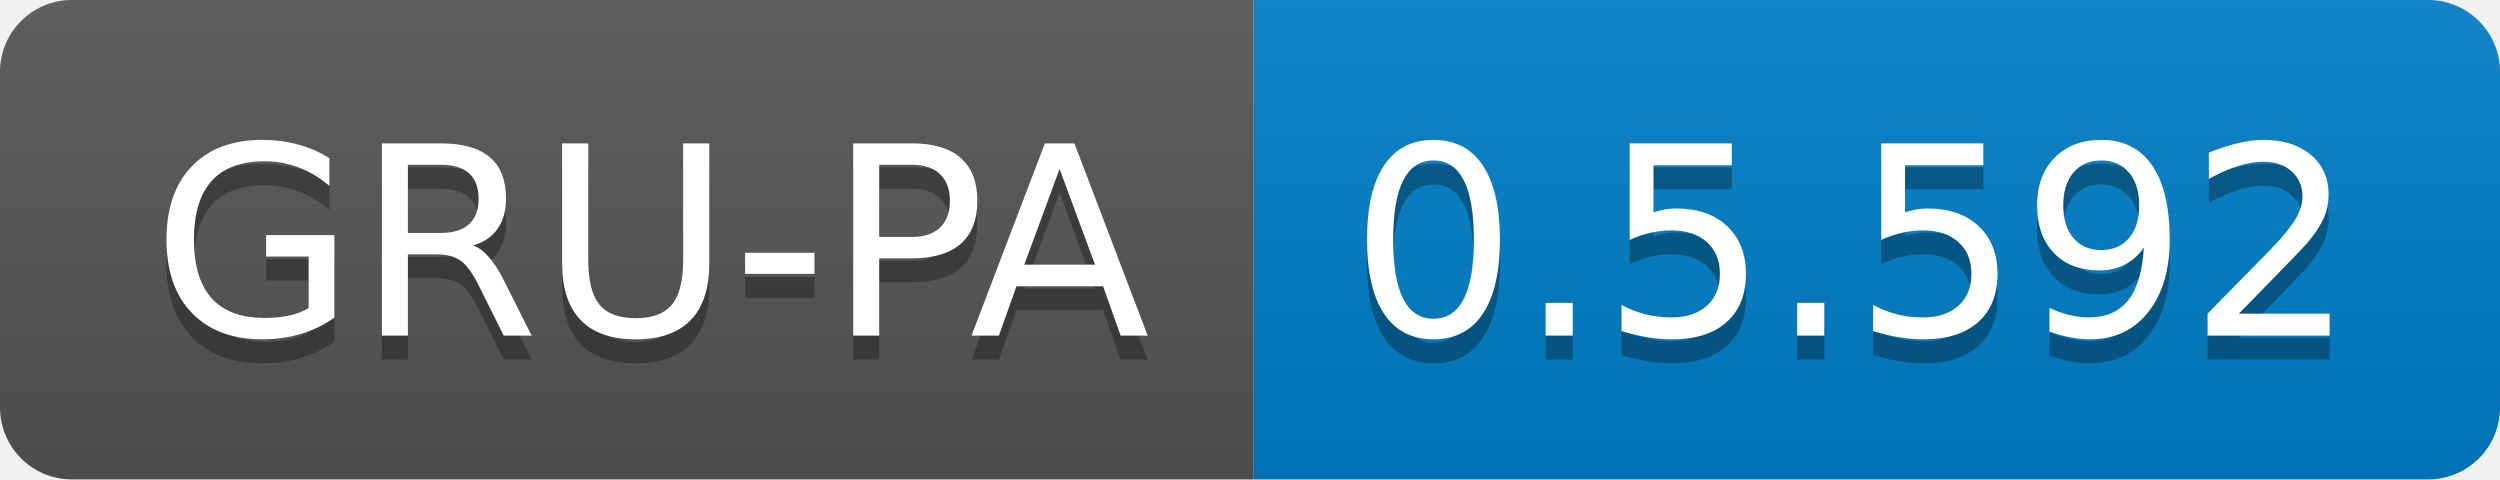
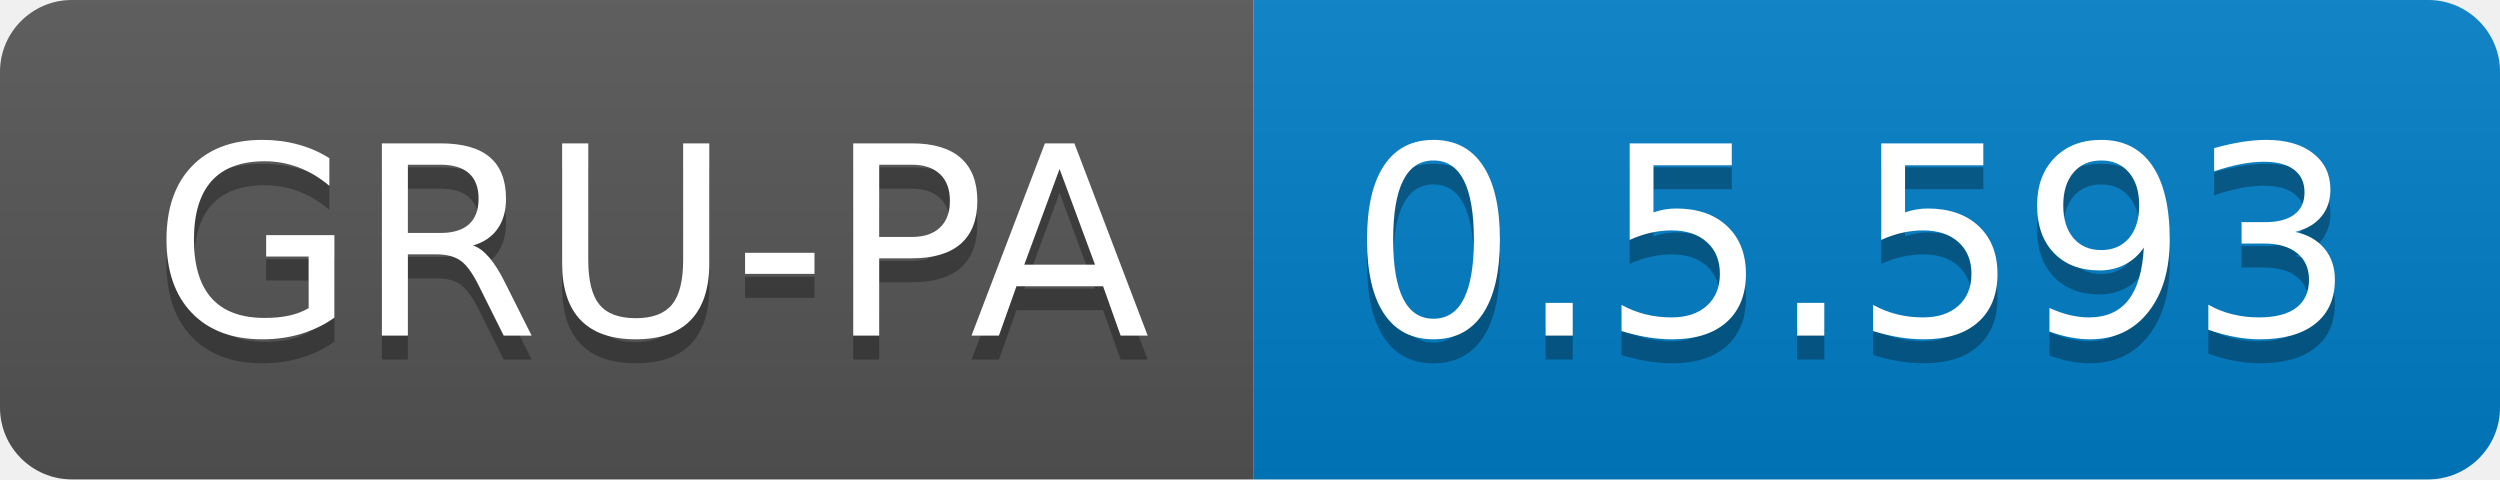
<svg xmlns="http://www.w3.org/2000/svg" width="104.3" height="20">
  <linearGradient id="smooth" x2="0" y2="100%">
    <stop offset="0" stop-color="#bbb" stop-opacity=".1" />
    <stop offset="1" stop-opacity=".1" />
  </linearGradient>
  <clipPath id="round">
    <rect width="104.3" height="20" rx="3" fill="#fff" />
  </clipPath>
  <g clip-path="url(#round)">
    <rect width="52.3" height="20" fill="#555" />
    <rect x="52.3" width="52.0" height="20" fill="#007ec6" />
    <rect width="104.3" height="20" fill="url(#smooth)" />
  </g>
  <g fill="#fff" text-anchor="middle" font-family="DejaVu Sans,Verdana,Geneva,sans-serif" font-size="110">
    <text x="271.5" y="150" fill="#010101" fill-opacity=".3" transform="scale(0.1)" textLength="423.0" lengthAdjust="spacing">GRU-PA</text>
    <text x="271.5" y="140" transform="scale(0.1)" textLength="423.0" lengthAdjust="spacing">GRU-PA</text>
-     <text x="773.0" y="150" fill="#010101" fill-opacity=".3" transform="scale(0.1)" textLength="420.0" lengthAdjust="spacing">0.5.592</text>
-     <text x="773.0" y="140" transform="scale(0.1)" textLength="420.0" lengthAdjust="spacing">0.5.592</text>
+     <text x="773.0" y="150" fill="#010101" fill-opacity=".3" transform="scale(0.1)" textLength="420.0" lengthAdjust="spacing">0.5.593</text>
+     <text x="773.0" y="140" transform="scale(0.1)" textLength="420.0" lengthAdjust="spacing">0.5.593</text>
  </g>
</svg>
